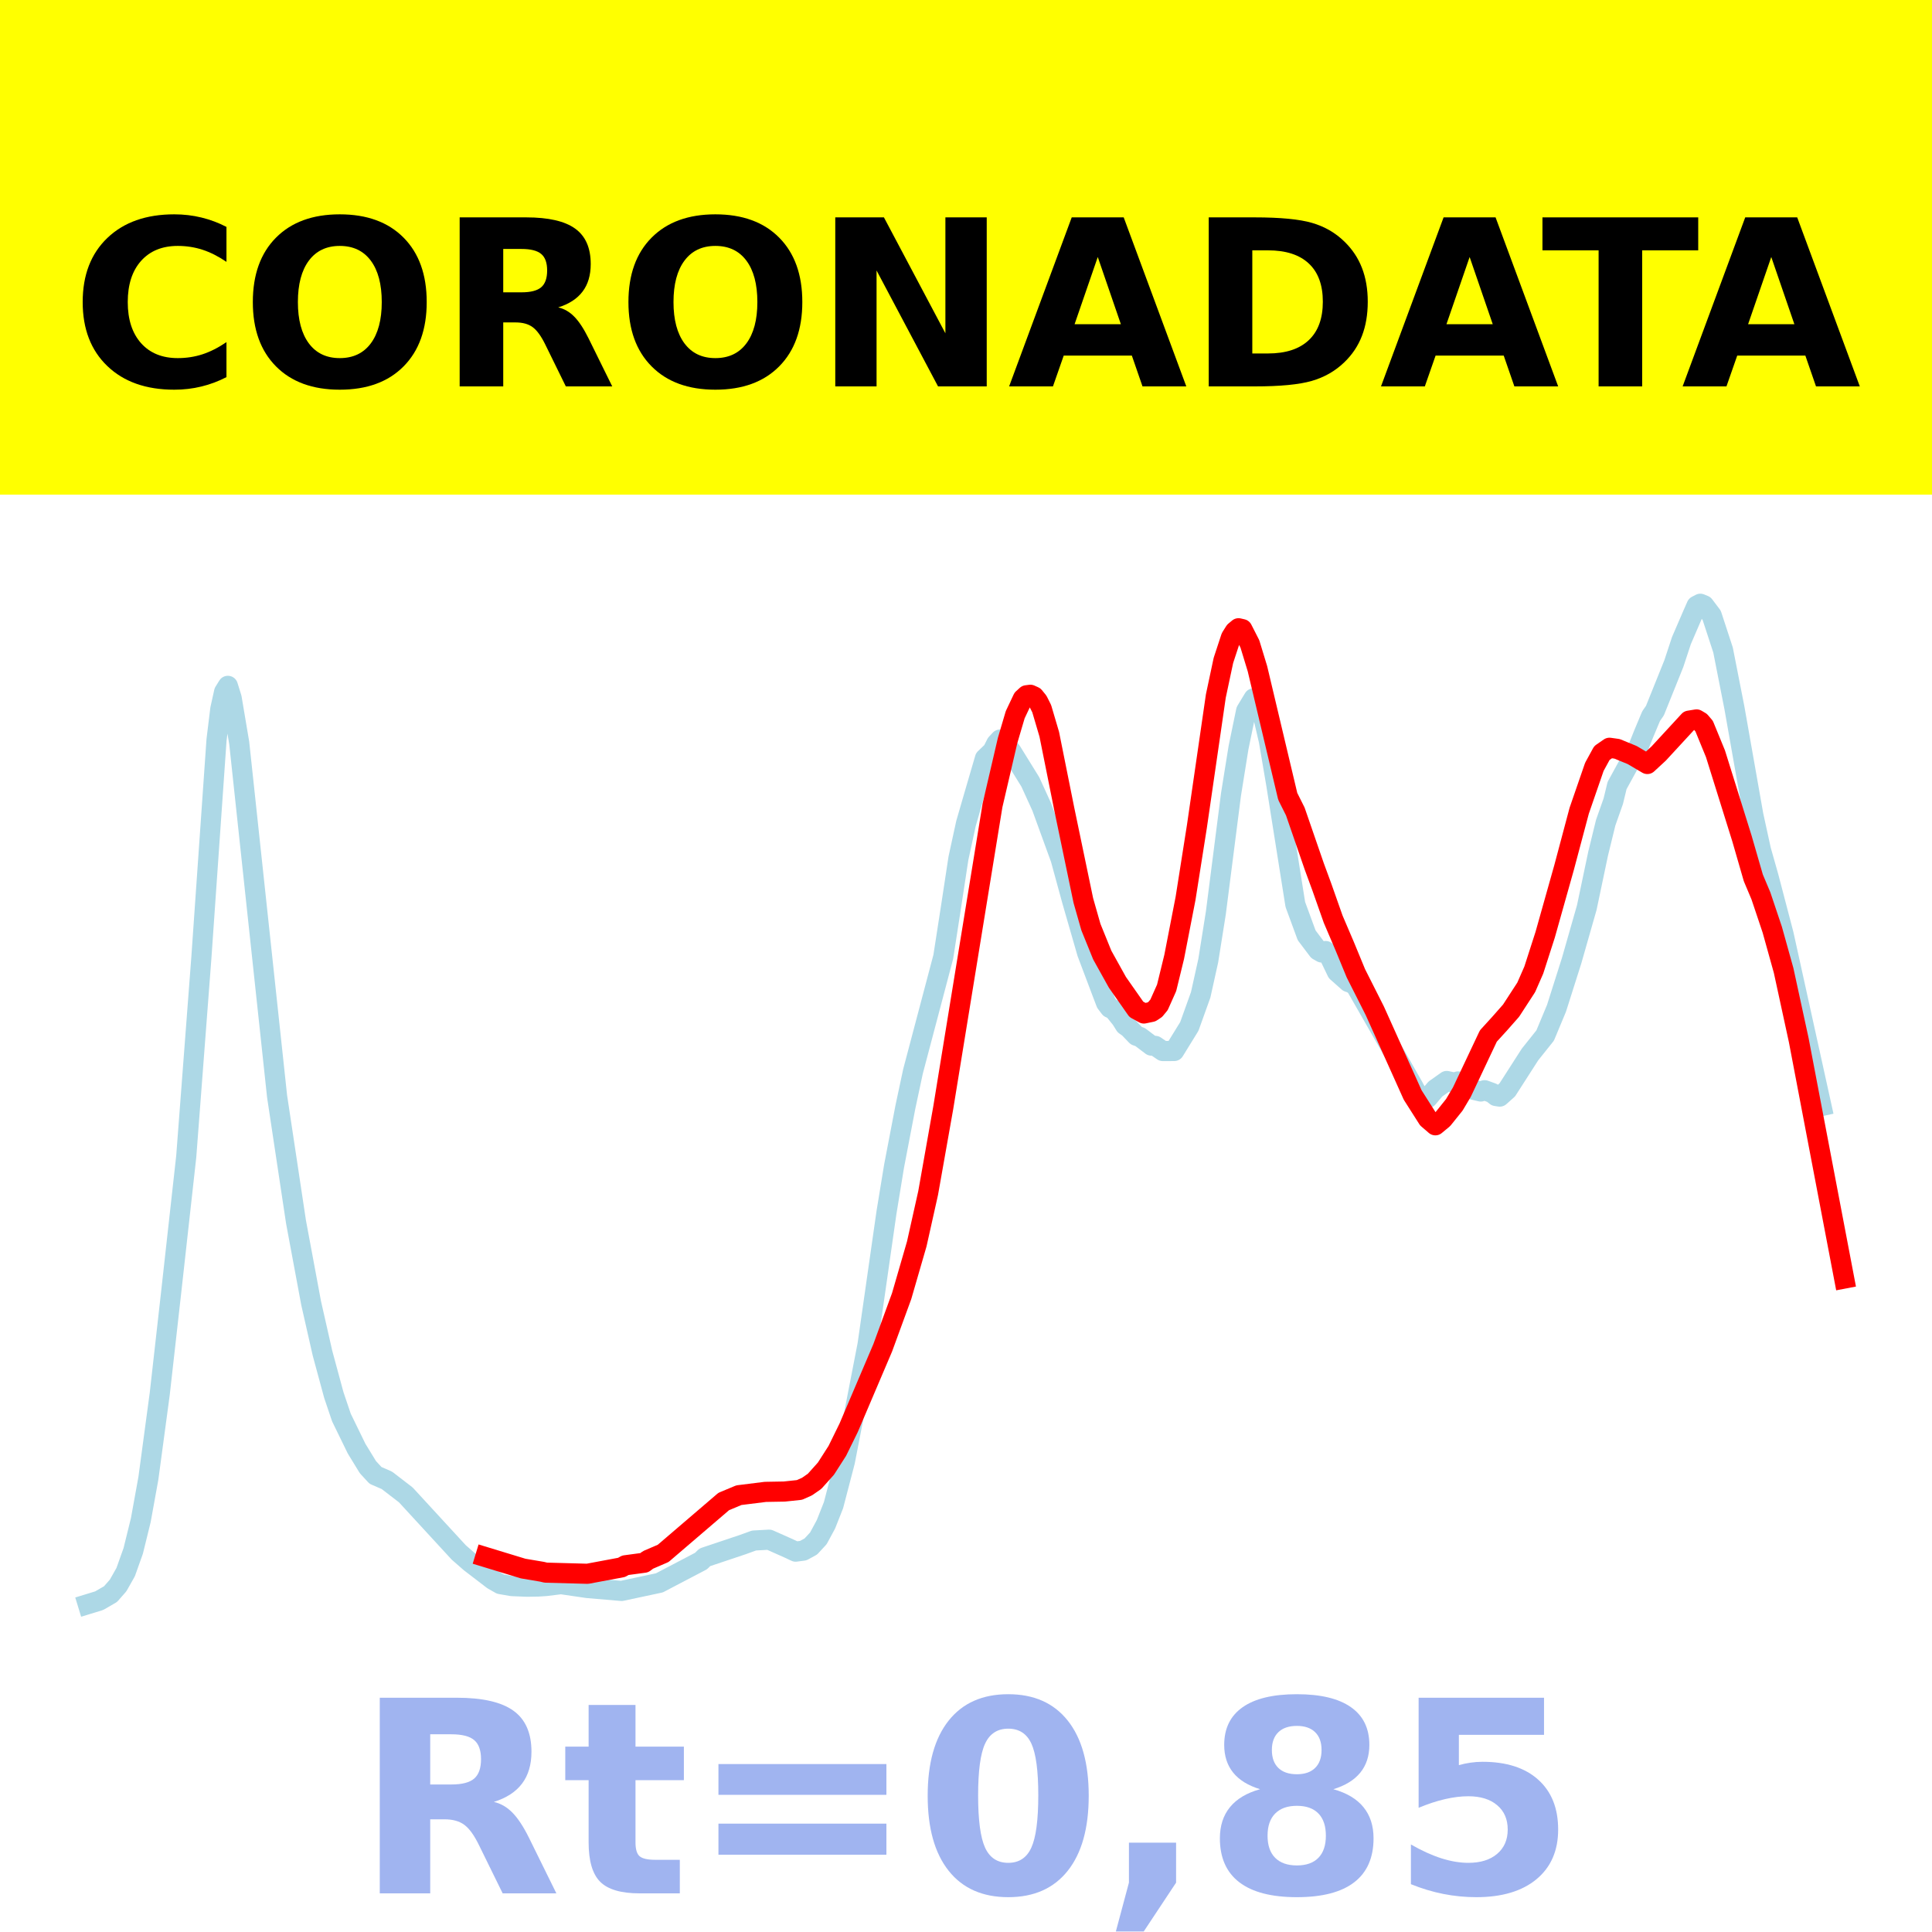
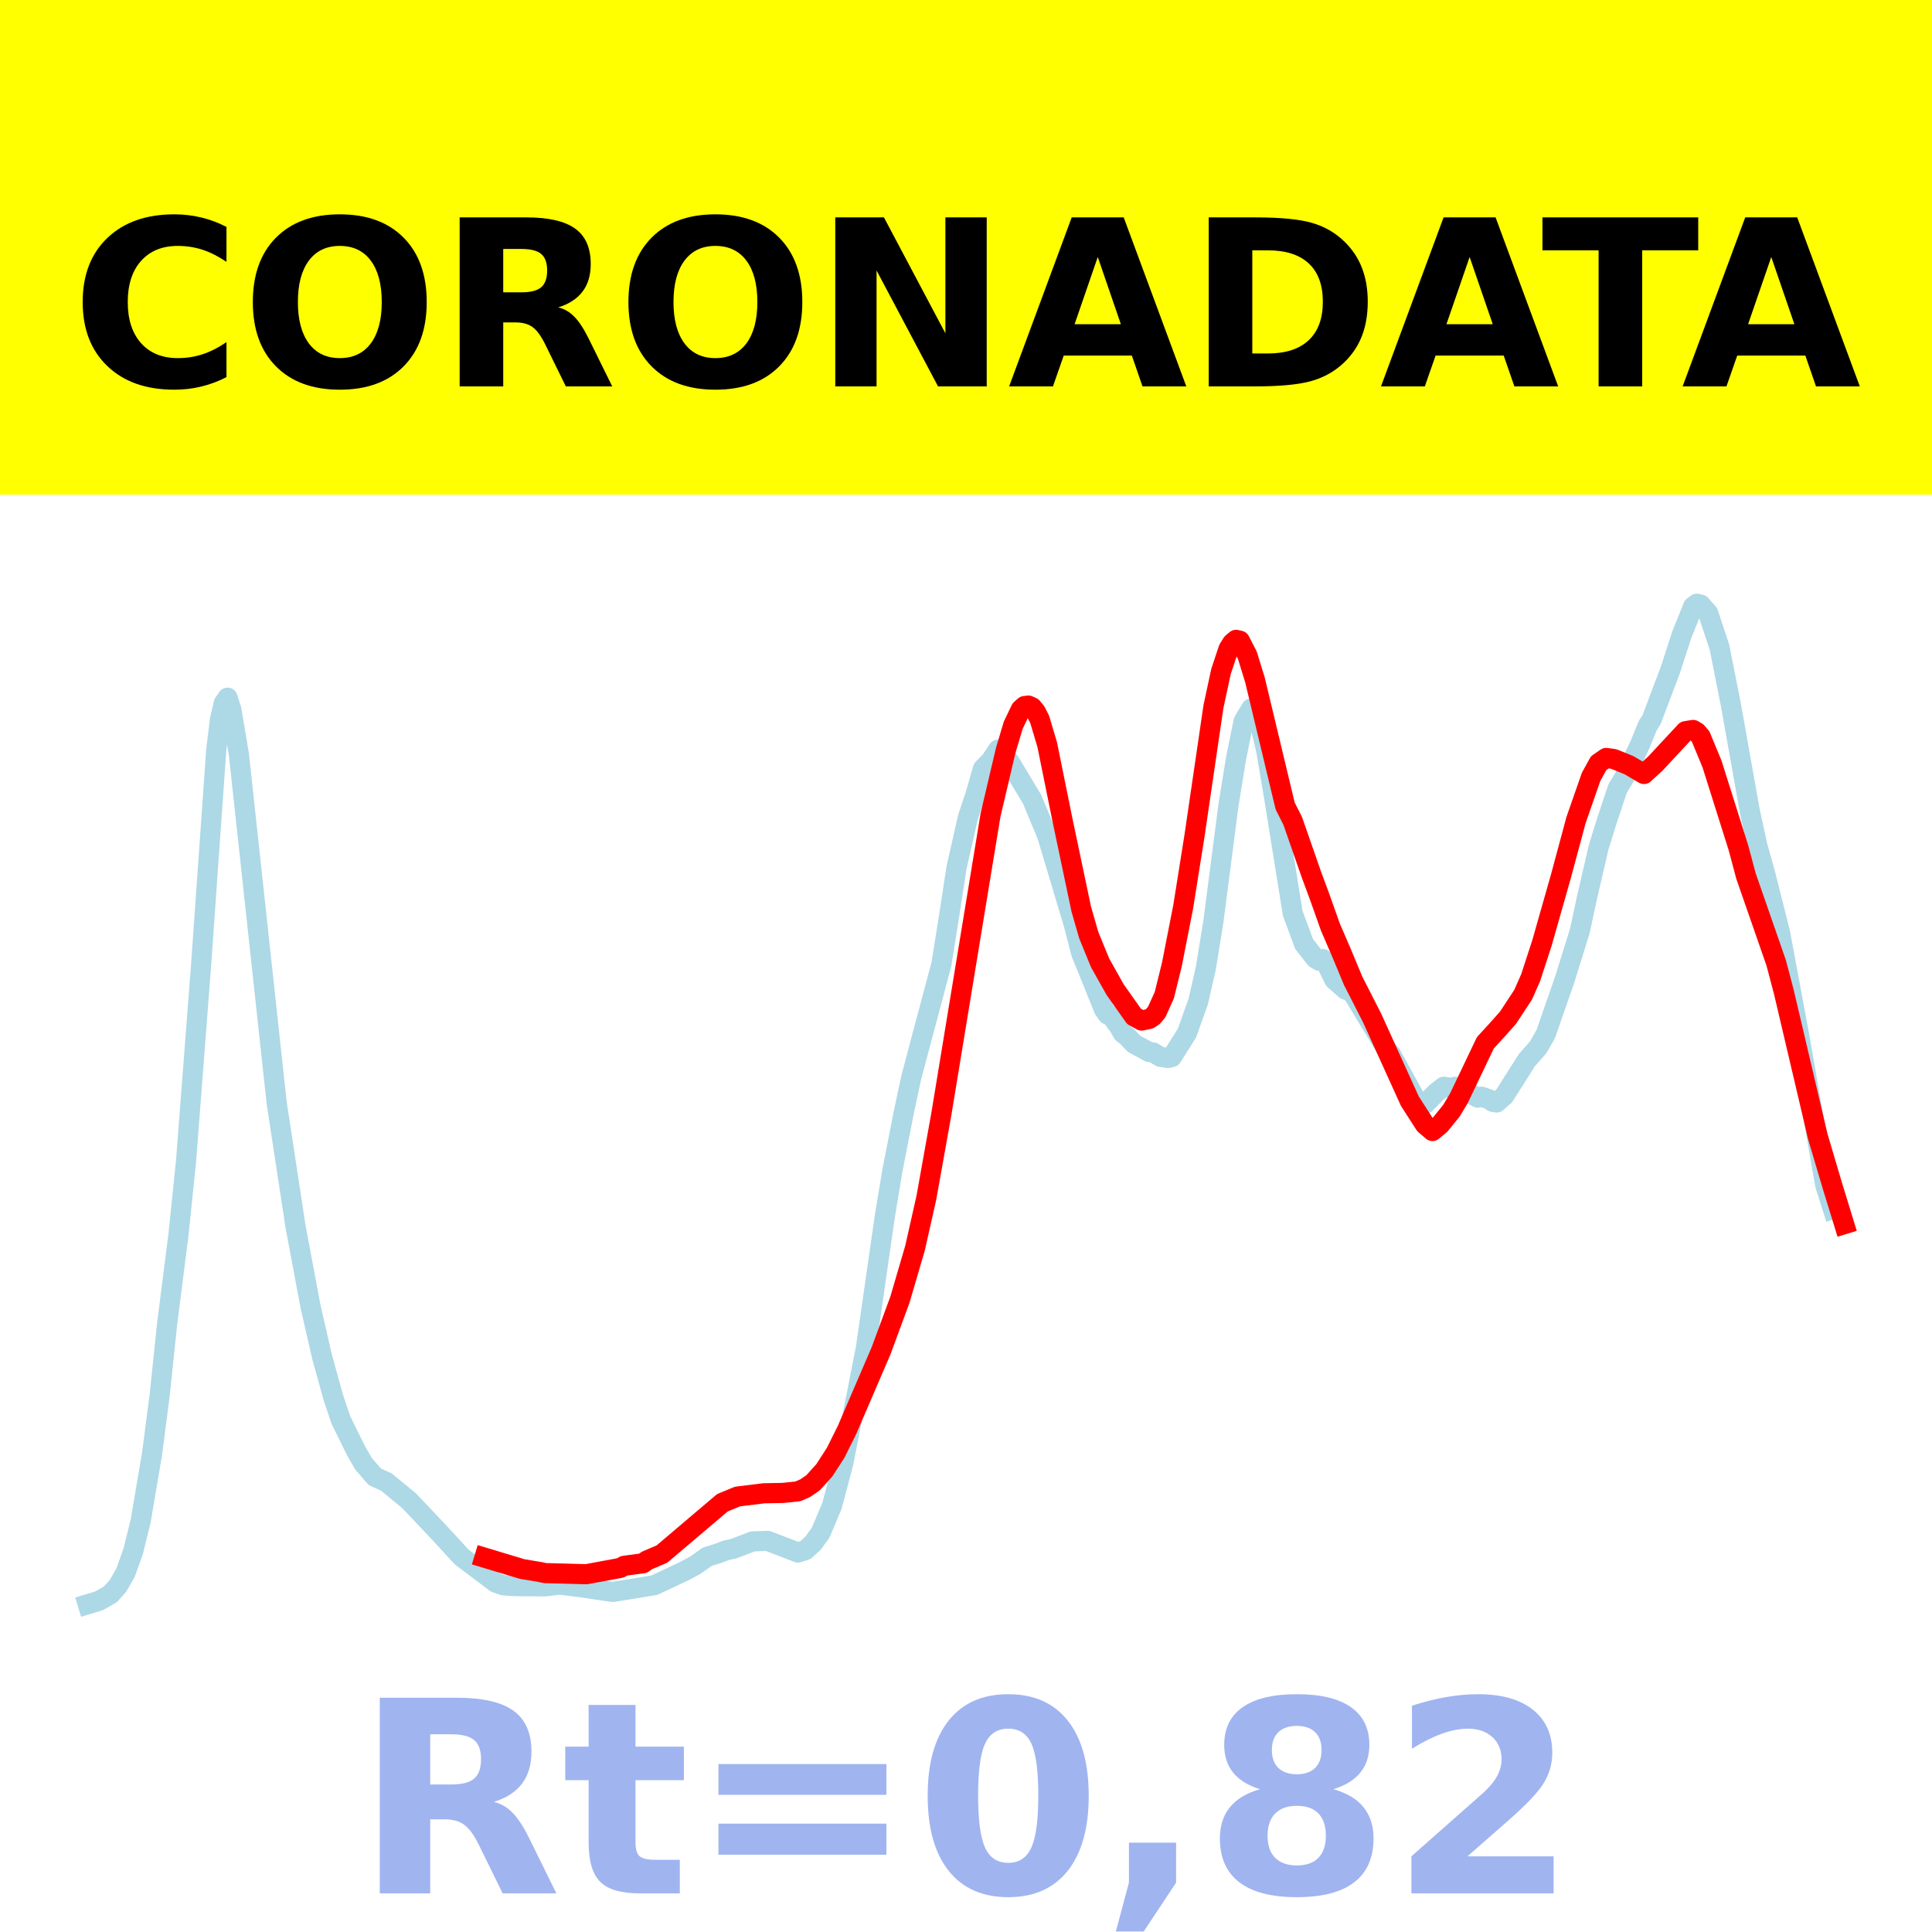
<svg xmlns="http://www.w3.org/2000/svg" xmlns:xlink="http://www.w3.org/1999/xlink" height="144pt" version="1.1" viewBox="0 0 144 144" width="144pt">
  <defs>
    <style type="text/css">*{stroke-linecap:butt;stroke-linejoin:round;}</style>
  </defs>
  <g id="figure_1">
    <g id="patch_1">
      <path d="M 0 144  L 144 144  L 144 0  L 0 0  z " style="fill:#ffffff;" />
    </g>
    <g id="axes_1">
      <g id="patch_2">
        <path d="M 0 144  L 144 144  L 144 0  L 0 0  z " style="fill:#ffffff;" />
      </g>
      <g id="line2d_1">
-         <path clip-path="url(#p7b6fc13093)" d="M 6.545 119.565  L 7.392 119.306  L 8.238 118.816  L 8.803 118.172  L 9.367 117.174  L 9.931 115.59  L 10.495 113.298  L 11.06 110.178  L 11.906 103.889  L 12.752 96.371  L 13.881 86.205  L 15.009 71.379  L 16.138 55.156  L 16.42 52.85  L 16.702 51.574  L 16.984 51.119  L 17.266 52.026  L 17.831 55.381  L 20.652 81.711  L 22.063 91.076  L 23.191 97.131  L 24.038 100.865  L 24.884 103.987  L 25.448 105.655  L 26.577 107.971  L 27.423 109.354  L 27.987 109.967  L 28.834 110.334  L 30.245 111.419  L 34.194 115.711  L 35.041 116.451  L 36.734 117.749  L 37.298 118.07  L 38.144 118.217  L 39.273 118.265  L 40.119 118.25  L 40.683 118.213  L 41.812 118.073  L 43.787 118.362  L 46.326 118.579  L 49.147 117.977  L 52.251 116.35  L 52.533 116.073  L 55.354 115.128  L 56.201 114.821  L 57.329 114.759  L 58.74 115.387  L 59.304 115.651  L 59.868 115.576  L 60.433 115.269  L 60.997 114.657  L 61.561 113.614  L 62.125 112.186  L 62.972 108.939  L 64.665 100.209  L 66.075 90.358  L 66.639 86.915  L 67.486 82.494  L 68.05 79.854  L 70.307 71.316  L 70.871 67.677  L 71.436 63.971  L 72 61.376  L 72.564 59.428  L 73.411 56.529  L 73.975 55.987  L 74.257 55.426  L 74.539 55.122  L 74.821 55.28  L 75.386 56.005  L 76.796 58.284  L 77.643 60.14  L 79.053 64.013  L 79.9 67.111  L 81.028 71.022  L 82.157 74.013  L 82.439 74.751  L 82.721 75.124  L 83.003 75.255  L 83.567 75.957  L 83.85 76.411  L 84.132 76.61  L 84.696 77.199  L 84.978 77.294  L 85.824 77.935  L 86.107 77.954  L 86.671 78.339  L 87.517 78.336  L 88.646 76.504  L 89.492 74.148  L 90.056 71.602  L 90.621 68.051  L 91.749 59.229  L 92.313 55.718  L 92.878 52.982  L 93.442 52.05  L 93.724 52.241  L 94.006 52.785  L 94.571 55.203  L 95.135 58.522  L 96.545 67.411  L 97.392 69.715  L 98.238 70.834  L 98.52 70.995  L 98.803 70.883  L 99.085 71.269  L 99.649 72.442  L 100.495 73.193  L 100.777 73.292  L 101.06 73.51  L 105.292 80.899  L 105.574 81.422  L 106.138 81.889  L 106.42 81.836  L 106.984 81.17  L 107.831 80.57  L 108.395 80.695  L 108.677 80.604  L 109.241 80.792  L 109.806 81.22  L 110.37 81.355  L 110.652 81.257  L 111.216 81.463  L 111.498 81.69  L 111.781 81.734  L 112.345 81.232  L 114.038 78.594  L 115.166 77.182  L 116.013 75.152  L 117.141 71.596  L 118.27 67.643  L 119.116 63.619  L 119.68 61.314  L 120.245 59.713  L 120.527 58.548  L 121.655 56.49  L 121.937 56.136  L 122.502 54.719  L 123.066 53.371  L 123.348 52.967  L 124.759 49.459  L 125.323 47.747  L 126.169 45.787  L 126.451 45.148  L 126.734 45  L 127.016 45.118  L 127.58 45.864  L 128.426 48.449  L 129.273 52.758  L 130.683 60.756  L 131.248 63.344  L 131.812 65.335  L 132.94 69.643  L 135.762 82.438  L 135.762 82.438  " style="fill:none;stroke:#add8e6;stroke-linecap:square;stroke-width:1.5;" />
+         <path clip-path="url(#p7ff278bce3)" d="M 6.545 119.57  L 7.39 119.314  L 8.235 118.826  L 8.798 118.194  L 9.361 117.211  L 9.924 115.633  L 10.487 113.357  L 11.331 108.373  L 11.894 104.043  L 12.457 98.675  L 13.302 92.024  L 13.865 86.576  L 14.991 71.903  L 16.117 55.901  L 16.399 53.613  L 16.68 52.412  L 16.962 52.002  L 17.243 52.89  L 17.806 56.23  L 20.622 82.202  L 22.029 91.43  L 23.155 97.427  L 24 101.11  L 24.845 104.168  L 25.408 105.839  L 26.534 108.125  L 27.097 109.103  L 27.941 110.079  L 28.786 110.454  L 30.475 111.84  L 32.727 114.219  L 34.416 116.054  L 36.95 117.963  L 37.513 118.159  L 38.358 118.22  L 40.61 118.237  L 41.736 118.107  L 43.425 118.318  L 44.551 118.491  L 45.677 118.655  L 48.774 118.152  L 51.026 117.091  L 51.871 116.632  L 52.716 116.03  L 53.56 115.768  L 54.123 115.551  L 54.686 115.429  L 56.094 114.887  L 57.22 114.847  L 59.472 115.717  L 60.035 115.535  L 60.598 115.022  L 61.161 114.245  L 62.006 112.25  L 62.85 109.066  L 64.54 100.471  L 65.947 90.674  L 66.51 87.267  L 67.355 82.952  L 67.918 80.311  L 70.17 71.853  L 70.733 68.319  L 71.296 64.655  L 72.141 60.931  L 72.704 59.231  L 73.267 57.289  L 73.83 56.726  L 74.393 55.872  L 74.674 56.042  L 75.238 56.765  L 76.927 59.571  L 78.053 62.283  L 80.023 68.867  L 80.587 71.047  L 81.15 72.427  L 82.276 75.223  L 82.557 75.62  L 82.839 75.744  L 83.402 76.502  L 83.683 76.999  L 83.965 77.212  L 84.528 77.8  L 85.091 78.104  L 85.654 78.415  L 85.935 78.44  L 86.499 78.775  L 87.062 78.854  L 87.343 78.788  L 88.469 77.001  L 89.314 74.633  L 89.877 72.155  L 90.44 68.678  L 91.566 59.982  L 92.129 56.52  L 92.692 53.753  L 93.255 52.812  L 93.537 53.005  L 93.818 53.53  L 94.381 55.971  L 94.944 59.295  L 96.352 68.07  L 97.196 70.352  L 98.041 71.437  L 98.323 71.606  L 98.604 71.487  L 98.886 71.863  L 99.449 73.021  L 100.293 73.762  L 100.575 73.853  L 100.856 74.082  L 103.39 78.279  L 103.672 78.579  L 105.642 82.157  L 105.924 82.333  L 106.205 82.289  L 107.05 81.436  L 107.613 80.995  L 108.176 81.094  L 108.457 81.003  L 108.739 81.049  L 110.147 81.815  L 110.428 81.742  L 110.991 81.936  L 111.273 82.13  L 111.554 82.173  L 112.117 81.678  L 113.806 79.015  L 114.651 78.058  L 115.214 77.062  L 116.622 73.014  L 117.748 69.4  L 118.311 66.789  L 119.155 63.144  L 119.718 61.328  L 120.563 58.779  L 121.126 57.842  L 122.252 55.46  L 122.815 54.079  L 123.097 53.643  L 124.504 49.919  L 125.349 47.314  L 126.194 45.208  L 126.475 45  L 126.757 45.061  L 127.32 45.707  L 128.164 48.259  L 129.009 52.524  L 130.416 60.432  L 130.979 63.031  L 131.543 65.039  L 132.669 69.49  L 134.076 77.042  L 136.047 88.35  L 136.61 90.118  L 136.61 90.118  " style="fill:none;stroke:#add8e6;stroke-linecap:square;stroke-width:1.5;" />
      </g>
      <g id="line2d_2">
-         <path clip-path="url(#p7b6fc13093)" d="M 36.169 116.051  L 38.991 116.911  L 40.401 117.149  L 40.683 117.216  L 43.787 117.3  L 46.326 116.825  L 46.608 116.666  L 48.019 116.476  L 48.301 116.266  L 49.429 115.78  L 53.944 111.913  L 55.072 111.442  L 57.047 111.196  L 58.458 111.171  L 59.586 111.052  L 60.15 110.801  L 60.715 110.408  L 61.561 109.463  L 62.408 108.14  L 63.254 106.418  L 65.793 100.458  L 67.204 96.602  L 68.332 92.708  L 69.179 88.916  L 70.307 82.548  L 73.975 60.028  L 75.103 55.181  L 75.668 53.269  L 76.232 52.079  L 76.514 51.821  L 76.796 51.784  L 77.078 51.911  L 77.361 52.259  L 77.643 52.82  L 78.207 54.732  L 79.335 60.351  L 80.746 67.122  L 81.31 69.101  L 82.157 71.187  L 83.285 73.216  L 84.696 75.23  L 85.26 75.54  L 85.824 75.422  L 86.107 75.235  L 86.389 74.893  L 86.953 73.63  L 87.517 71.321  L 88.364 66.962  L 89.21 61.598  L 90.621 51.879  L 91.185 49.227  L 91.749 47.51  L 92.031 47.061  L 92.313 46.826  L 92.596 46.892  L 93.16 47.997  L 93.724 49.848  L 95.981 59.359  L 96.545 60.485  L 97.956 64.574  L 98.52 66.108  L 99.367 68.51  L 100.213 70.491  L 101.06 72.545  L 102.47 75.338  L 105.292 81.614  L 106.42 83.387  L 106.984 83.873  L 107.549 83.404  L 108.395 82.35  L 108.959 81.4  L 110.934 77.217  L 111.781 76.288  L 112.627 75.328  L 113.755 73.592  L 114.32 72.303  L 115.166 69.675  L 116.577 64.662  L 117.705 60.426  L 118.834 57.156  L 119.398 56.124  L 119.962 55.734  L 120.527 55.814  L 121.655 56.277  L 122.784 56.944  L 123.63 56.162  L 125.887 53.714  L 126.451 53.622  L 126.734 53.79  L 127.016 54.121  L 127.862 56.183  L 129.837 62.505  L 130.683 65.433  L 131.248 66.772  L 132.094 69.293  L 132.94 72.331  L 134.069 77.531  L 137.455 95.296  L 137.455 95.296  " style="fill:none;stroke:#ff0000;stroke-linecap:square;stroke-width:1.5;" />
+         <path clip-path="url(#p7ff278bce3)" d="M 36.106 116.098  L 38.921 116.947  L 40.328 117.183  L 40.61 117.249  L 43.707 117.332  L 46.24 116.862  L 46.522 116.705  L 47.93 116.517  L 48.211 116.311  L 49.337 115.83  L 53.842 112.008  L 54.968 111.543  L 56.938 111.3  L 58.346 111.275  L 59.472 111.158  L 60.035 110.909  L 60.598 110.521  L 61.443 109.587  L 62.287 108.28  L 63.132 106.578  L 65.666 100.689  L 67.073 96.878  L 68.199 93.031  L 69.044 89.283  L 70.17 82.991  L 73.83 60.737  L 74.956 55.946  L 75.519 54.057  L 76.082 52.881  L 76.364 52.626  L 76.645 52.589  L 76.927 52.715  L 77.208 53.059  L 77.49 53.613  L 78.053 55.502  L 79.179 61.056  L 80.587 67.746  L 81.15 69.702  L 81.994 71.763  L 83.12 73.769  L 84.528 75.759  L 85.091 76.065  L 85.654 75.948  L 85.935 75.764  L 86.217 75.425  L 86.78 74.178  L 87.343 71.896  L 88.188 67.589  L 89.032 62.288  L 90.44 52.684  L 91.003 50.062  L 91.566 48.366  L 91.848 47.922  L 92.129 47.69  L 92.411 47.755  L 92.974 48.847  L 93.537 50.676  L 95.789 60.075  L 96.352 61.187  L 97.76 65.229  L 98.323 66.744  L 99.167 69.118  L 100.012 71.076  L 100.856 73.105  L 102.264 75.865  L 105.079 82.067  L 106.205 83.819  L 106.768 84.299  L 107.331 83.836  L 108.176 82.795  L 108.739 81.856  L 110.71 77.723  L 111.554 76.804  L 112.399 75.856  L 113.525 74.14  L 114.088 72.866  L 114.933 70.269  L 116.34 65.316  L 117.466 61.13  L 118.592 57.898  L 119.155 56.878  L 119.718 56.492  L 120.282 56.572  L 121.408 57.03  L 122.534 57.689  L 123.378 56.916  L 125.63 54.497  L 126.194 54.406  L 126.475 54.572  L 126.757 54.899  L 127.601 56.937  L 129.572 63.184  L 130.135 65.293  L 132.387 71.771  L 132.95 73.903  L 135.484 84.696  L 136.61 88.496  L 137.455 91.242  L 137.455 91.242  " style="fill:none;stroke:#ff0000;stroke-linecap:square;stroke-width:1.5;" />
      </g>
      <g id="patch_3">
-         <path d="M 0 144  L 0 -0  " style="fill:none;stroke:#ffffff;stroke-linecap:square;stroke-linejoin:miter;stroke-width:0.8;" />
+         <path d="M 0 144  L 0 0  " style="fill:none;stroke:#ffffff;stroke-linecap:square;stroke-linejoin:miter;stroke-width:0.8;" />
      </g>
      <g id="patch_4">
-         <path d="M 144 144  L 144 -0  " style="fill:none;stroke:#ffffff;stroke-linecap:square;stroke-linejoin:miter;stroke-width:0.8;" />
+         <path d="M 144 144  L 144 0  " style="fill:none;stroke:#ffffff;stroke-linecap:square;stroke-linejoin:miter;stroke-width:0.8;" />
      </g>
      <g id="patch_5">
-         <path d="M 0 144  L 144 144  " style="fill:none;stroke:#ffffff;stroke-linecap:square;stroke-linejoin:miter;stroke-width:0.8;" />
+         <path d="M -0 144  L 144 144  " style="fill:none;stroke:#ffffff;stroke-linecap:square;stroke-linejoin:miter;stroke-width:0.8;" />
      </g>
      <g id="patch_6">
-         <path d="M 0 0  L 144 0  " style="fill:none;stroke:#ffffff;stroke-linecap:square;stroke-linejoin:miter;stroke-width:0.8;" />
+         <path d="M -0 0  L 144 0  " style="fill:none;stroke:#ffffff;stroke-linecap:square;stroke-linejoin:miter;stroke-width:0.8;" />
      </g>
    </g>
    <g id="text_1">
      <g id="patch_7">
        <path d="M -64.848 36.368  L 208.848 36.368  L 208.848 -7.654  L -64.848 -7.654  z " style="fill:#ffff00;stroke:#ffff00;stroke-linejoin:miter;" />
      </g>
      <g transform="translate(72 9.45018)scale(0.1728 -0.1728)" />
      <g transform="translate(-60.87375 28.8)scale(0.1728 -0.1728)">
        <defs>
          <path id="DejaVuSans-Bold-32" />
          <path d="M 67 4  Q 61.812 1.312 56.203 -0.047  Q 50.594 -1.422 44.484 -1.422  Q 26.266 -1.422 15.625 8.766  Q 4.984 18.953 4.984 36.375  Q 4.984 53.859 15.625 64.031  Q 26.266 74.219 44.484 74.219  Q 50.594 74.219 56.203 72.844  Q 61.812 71.484 67 68.797  L 67 53.719  Q 61.766 57.281 56.688 58.938  Q 51.609 60.594 46 60.594  Q 35.938 60.594 30.172 54.141  Q 24.422 47.703 24.422 36.375  Q 24.422 25.094 30.172 18.641  Q 35.938 12.203 46 12.203  Q 51.609 12.203 56.688 13.859  Q 61.766 15.531 67 19.094  z " id="DejaVuSans-Bold-67" />
          <path d="M 42.484 60.594  Q 33.891 60.594 29.156 54.25  Q 24.422 47.906 24.422 36.375  Q 24.422 24.906 29.156 18.547  Q 33.891 12.203 42.484 12.203  Q 51.125 12.203 55.859 18.547  Q 60.594 24.906 60.594 36.375  Q 60.594 47.906 55.859 54.25  Q 51.125 60.594 42.484 60.594  z M 42.484 74.219  Q 60.062 74.219 70.016 64.156  Q 79.984 54.109 79.984 36.375  Q 79.984 18.703 70.016 8.641  Q 60.062 -1.422 42.484 -1.422  Q 24.953 -1.422 14.969 8.641  Q 4.984 18.703 4.984 36.375  Q 4.984 54.109 14.969 64.156  Q 24.953 74.219 42.484 74.219  z " id="DejaVuSans-Bold-79" />
          <path d="M 35.891 40.578  Q 41.797 40.578 44.359 42.766  Q 46.922 44.969 46.922 50  Q 46.922 54.984 44.359 57.125  Q 41.797 59.281 35.891 59.281  L 27.984 59.281  L 27.984 40.578  z M 27.984 27.594  L 27.984 0  L 9.188 0  L 9.188 72.906  L 37.891 72.906  Q 52.297 72.906 59 68.062  Q 65.719 63.234 65.719 52.781  Q 65.719 45.562 62.219 40.922  Q 58.734 36.281 51.703 34.078  Q 55.562 33.203 58.609 30.094  Q 61.672 27 64.797 20.703  L 75 0  L 54.984 0  L 46.094 18.109  Q 43.406 23.578 40.641 25.578  Q 37.891 27.594 33.297 27.594  z " id="DejaVuSans-Bold-82" />
          <path d="M 9.188 72.906  L 30.172 72.906  L 56.688 22.906  L 56.688 72.906  L 74.516 72.906  L 74.516 0  L 53.516 0  L 27 50  L 27 0  L 9.188 0  z " id="DejaVuSans-Bold-78" />
          <path d="M 53.422 13.281  L 24.031 13.281  L 19.391 0  L 0.484 0  L 27.484 72.906  L 49.906 72.906  L 76.906 0  L 58.016 0  z M 28.719 26.812  L 48.688 26.812  L 38.719 55.812  z " id="DejaVuSans-Bold-65" />
          <path d="M 27.984 58.688  L 27.984 14.203  L 34.719 14.203  Q 46.234 14.203 52.312 19.922  Q 58.406 25.641 58.406 36.531  Q 58.406 47.359 52.344 53.016  Q 46.297 58.688 34.719 58.688  z M 9.188 72.906  L 29 72.906  Q 45.609 72.906 53.734 70.531  Q 61.859 68.172 67.672 62.5  Q 72.797 57.562 75.281 51.109  Q 77.781 44.672 77.781 36.531  Q 77.781 28.266 75.281 21.797  Q 72.797 15.328 67.672 10.406  Q 61.812 4.734 53.609 2.359  Q 45.406 0 29 0  L 9.188 0  z " id="DejaVuSans-Bold-68" />
          <path d="M 0.484 72.906  L 67.672 72.906  L 67.672 58.688  L 43.5 58.688  L 43.5 0  L 24.703 0  L 24.703 58.688  L 0.484 58.688  z " id="DejaVuSans-Bold-84" />
        </defs>
        <use xlink:href="#DejaVuSans-Bold-32" />
        <use x="34.814" xlink:href="#DejaVuSans-Bold-32" />
        <use x="69.629" xlink:href="#DejaVuSans-Bold-32" />
        <use x="104.443" xlink:href="#DejaVuSans-Bold-32" />
        <use x="139.258" xlink:href="#DejaVuSans-Bold-32" />
        <use x="174.072" xlink:href="#DejaVuSans-Bold-32" />
        <use x="208.887" xlink:href="#DejaVuSans-Bold-32" />
        <use x="243.701" xlink:href="#DejaVuSans-Bold-32" />
        <use x="278.516" xlink:href="#DejaVuSans-Bold-32" />
        <use x="313.33" xlink:href="#DejaVuSans-Bold-32" />
        <use x="348.145" xlink:href="#DejaVuSans-Bold-32" />
        <use x="382.959" xlink:href="#DejaVuSans-Bold-67" />
        <use x="456.348" xlink:href="#DejaVuSans-Bold-79" />
        <use x="541.357" xlink:href="#DejaVuSans-Bold-82" />
        <use x="618.359" xlink:href="#DejaVuSans-Bold-79" />
        <use x="703.369" xlink:href="#DejaVuSans-Bold-78" />
        <use x="787.061" xlink:href="#DejaVuSans-Bold-65" />
        <use x="864.453" xlink:href="#DejaVuSans-Bold-68" />
        <use x="947.461" xlink:href="#DejaVuSans-Bold-65" />
        <use x="1017.104" xlink:href="#DejaVuSans-Bold-84" />
        <use x="1077.566" xlink:href="#DejaVuSans-Bold-65" />
        <use x="1154.959" xlink:href="#DejaVuSans-Bold-32" />
        <use x="1189.773" xlink:href="#DejaVuSans-Bold-32" />
        <use x="1224.588" xlink:href="#DejaVuSans-Bold-32" />
        <use x="1259.402" xlink:href="#DejaVuSans-Bold-32" />
        <use x="1294.217" xlink:href="#DejaVuSans-Bold-32" />
        <use x="1329.031" xlink:href="#DejaVuSans-Bold-32" />
        <use x="1363.846" xlink:href="#DejaVuSans-Bold-32" />
        <use x="1398.66" xlink:href="#DejaVuSans-Bold-32" />
        <use x="1433.475" xlink:href="#DejaVuSans-Bold-32" />
        <use x="1468.289" xlink:href="#DejaVuSans-Bold-32" />
        <use x="1503.104" xlink:href="#DejaVuSans-Bold-32" />
      </g>
    </g>
    <g id="text_2">
      <g style="fill:#4169e1;opacity:0.5;" transform="translate(26.46875 141.12)scale(0.2 -0.2)">
        <defs>
          <path d="M 27.484 70.219  L 27.484 54.688  L 45.516 54.688  L 45.516 42.188  L 27.484 42.188  L 27.484 19  Q 27.484 15.188 29 13.844  Q 30.516 12.5 35.016 12.5  L 44 12.5  L 44 0  L 29 0  Q 18.656 0 14.328 4.312  Q 10.016 8.641 10.016 19  L 10.016 42.188  L 1.312 42.188  L 1.312 54.688  L 10.016 54.688  L 10.016 70.219  z " id="DejaVuSans-Bold-116" />
          <path d="M 10.594 48.188  L 73.188 48.188  L 73.188 36.719  L 10.594 36.719  z M 10.594 25.984  L 73.188 25.984  L 73.188 14.406  L 10.594 14.406  z " id="DejaVuSans-Bold-61" />
          <path d="M 46 36.531  Q 46 50.203 43.438 55.781  Q 40.875 61.375 34.812 61.375  Q 28.766 61.375 26.172 55.781  Q 23.578 50.203 23.578 36.531  Q 23.578 22.703 26.172 17.031  Q 28.766 11.375 34.812 11.375  Q 40.828 11.375 43.406 17.031  Q 46 22.703 46 36.531  z M 64.797 36.375  Q 64.797 18.266 56.984 8.422  Q 49.172 -1.422 34.812 -1.422  Q 20.406 -1.422 12.594 8.422  Q 4.781 18.266 4.781 36.375  Q 4.781 54.547 12.594 64.375  Q 20.406 74.219 34.812 74.219  Q 49.172 74.219 56.984 64.375  Q 64.797 54.547 64.797 36.375  z " id="DejaVuSans-Bold-48" />
          <path d="M 10.203 18.891  L 27.781 18.891  L 27.781 4  L 15.719 -14.203  L 5.328 -14.203  L 10.203 4  z " id="DejaVuSans-Bold-44" />
          <path d="M 34.812 32.625  Q 29.547 32.625 26.703 29.734  Q 23.875 26.859 23.875 21.484  Q 23.875 16.109 26.703 13.25  Q 29.547 10.406 34.812 10.406  Q 40.047 10.406 42.828 13.25  Q 45.609 16.109 45.609 21.484  Q 45.609 26.906 42.828 29.766  Q 40.047 32.625 34.812 32.625  z M 21.094 38.812  Q 14.453 40.828 11.078 44.969  Q 7.719 49.125 7.719 55.328  Q 7.719 64.547 14.594 69.375  Q 21.484 74.219 34.812 74.219  Q 48.047 74.219 54.922 69.406  Q 61.812 64.594 61.812 55.328  Q 61.812 49.125 58.422 44.969  Q 55.031 40.828 48.391 38.812  Q 55.812 36.766 59.594 32.156  Q 63.375 27.547 63.375 20.516  Q 63.375 9.672 56.172 4.125  Q 48.969 -1.422 34.812 -1.422  Q 20.609 -1.422 13.359 4.125  Q 6.109 9.672 6.109 20.516  Q 6.109 27.547 9.891 32.156  Q 13.672 36.766 21.094 38.812  z M 25.484 53.422  Q 25.484 49.078 27.906 46.734  Q 30.328 44.391 34.812 44.391  Q 39.203 44.391 41.594 46.734  Q 44 49.078 44 53.422  Q 44 57.766 41.594 60.078  Q 39.203 62.406 34.812 62.406  Q 30.328 62.406 27.906 60.062  Q 25.484 57.719 25.484 53.422  z " id="DejaVuSans-Bold-56" />
-           <path d="M 10.594 72.906  L 57.328 72.906  L 57.328 59.078  L 25.594 59.078  L 25.594 47.797  Q 27.734 48.391 29.906 48.703  Q 32.078 49.031 34.422 49.031  Q 47.75 49.031 55.172 42.359  Q 62.594 35.688 62.594 23.781  Q 62.594 11.969 54.516 5.266  Q 46.438 -1.422 32.078 -1.422  Q 25.875 -1.422 19.797 -0.219  Q 13.719 0.984 7.719 3.422  L 7.719 18.219  Q 13.672 14.797 19.016 13.078  Q 24.359 11.375 29.109 11.375  Q 35.938 11.375 39.859 14.719  Q 43.797 18.062 43.797 23.781  Q 43.797 29.547 39.859 32.859  Q 35.938 36.188 29.109 36.188  Q 25.047 36.188 20.453 35.125  Q 15.875 34.078 10.594 31.891  z " id="DejaVuSans-Bold-53" />
+           <path d="M 28.812 13.812  L 60.891 13.812  L 60.891 0  L 7.906 0  L 7.906 13.812  L 34.516 37.312  Q 38.094 40.531 39.797 43.609  Q 41.5 46.688 41.5 50  Q 41.5 55.125 38.062 58.25  Q 34.625 61.375 28.906 61.375  Q 24.516 61.375 19.281 59.5  Q 14.062 57.625 8.109 53.906  L 8.109 69.922  Q 14.453 72.016 20.656 73.109  Q 26.859 74.219 32.812 74.219  Q 45.906 74.219 53.156 68.453  Q 60.406 62.703 60.406 52.391  Q 60.406 46.438 57.328 41.281  Q 54.25 36.141 44.391 27.484  z " id="DejaVuSans-Bold-50" />
        </defs>
        <use xlink:href="#DejaVuSans-Bold-82" />
        <use x="77.002" xlink:href="#DejaVuSans-Bold-116" />
        <use x="124.805" xlink:href="#DejaVuSans-Bold-61" />
        <use x="208.594" xlink:href="#DejaVuSans-Bold-48" />
        <use x="278.174" xlink:href="#DejaVuSans-Bold-44" />
        <use x="316.162" xlink:href="#DejaVuSans-Bold-56" />
-         <use x="385.742" xlink:href="#DejaVuSans-Bold-53" />
+         <use x="385.742" xlink:href="#DejaVuSans-Bold-50" />
      </g>
    </g>
  </g>
  <defs>
-     <clipPath id="p7b6fc13093">
+     <clipPath id="p7ff278bce3">
      <rect height="144" width="144" x="0" y="0" />
    </clipPath>
  </defs>
</svg>
